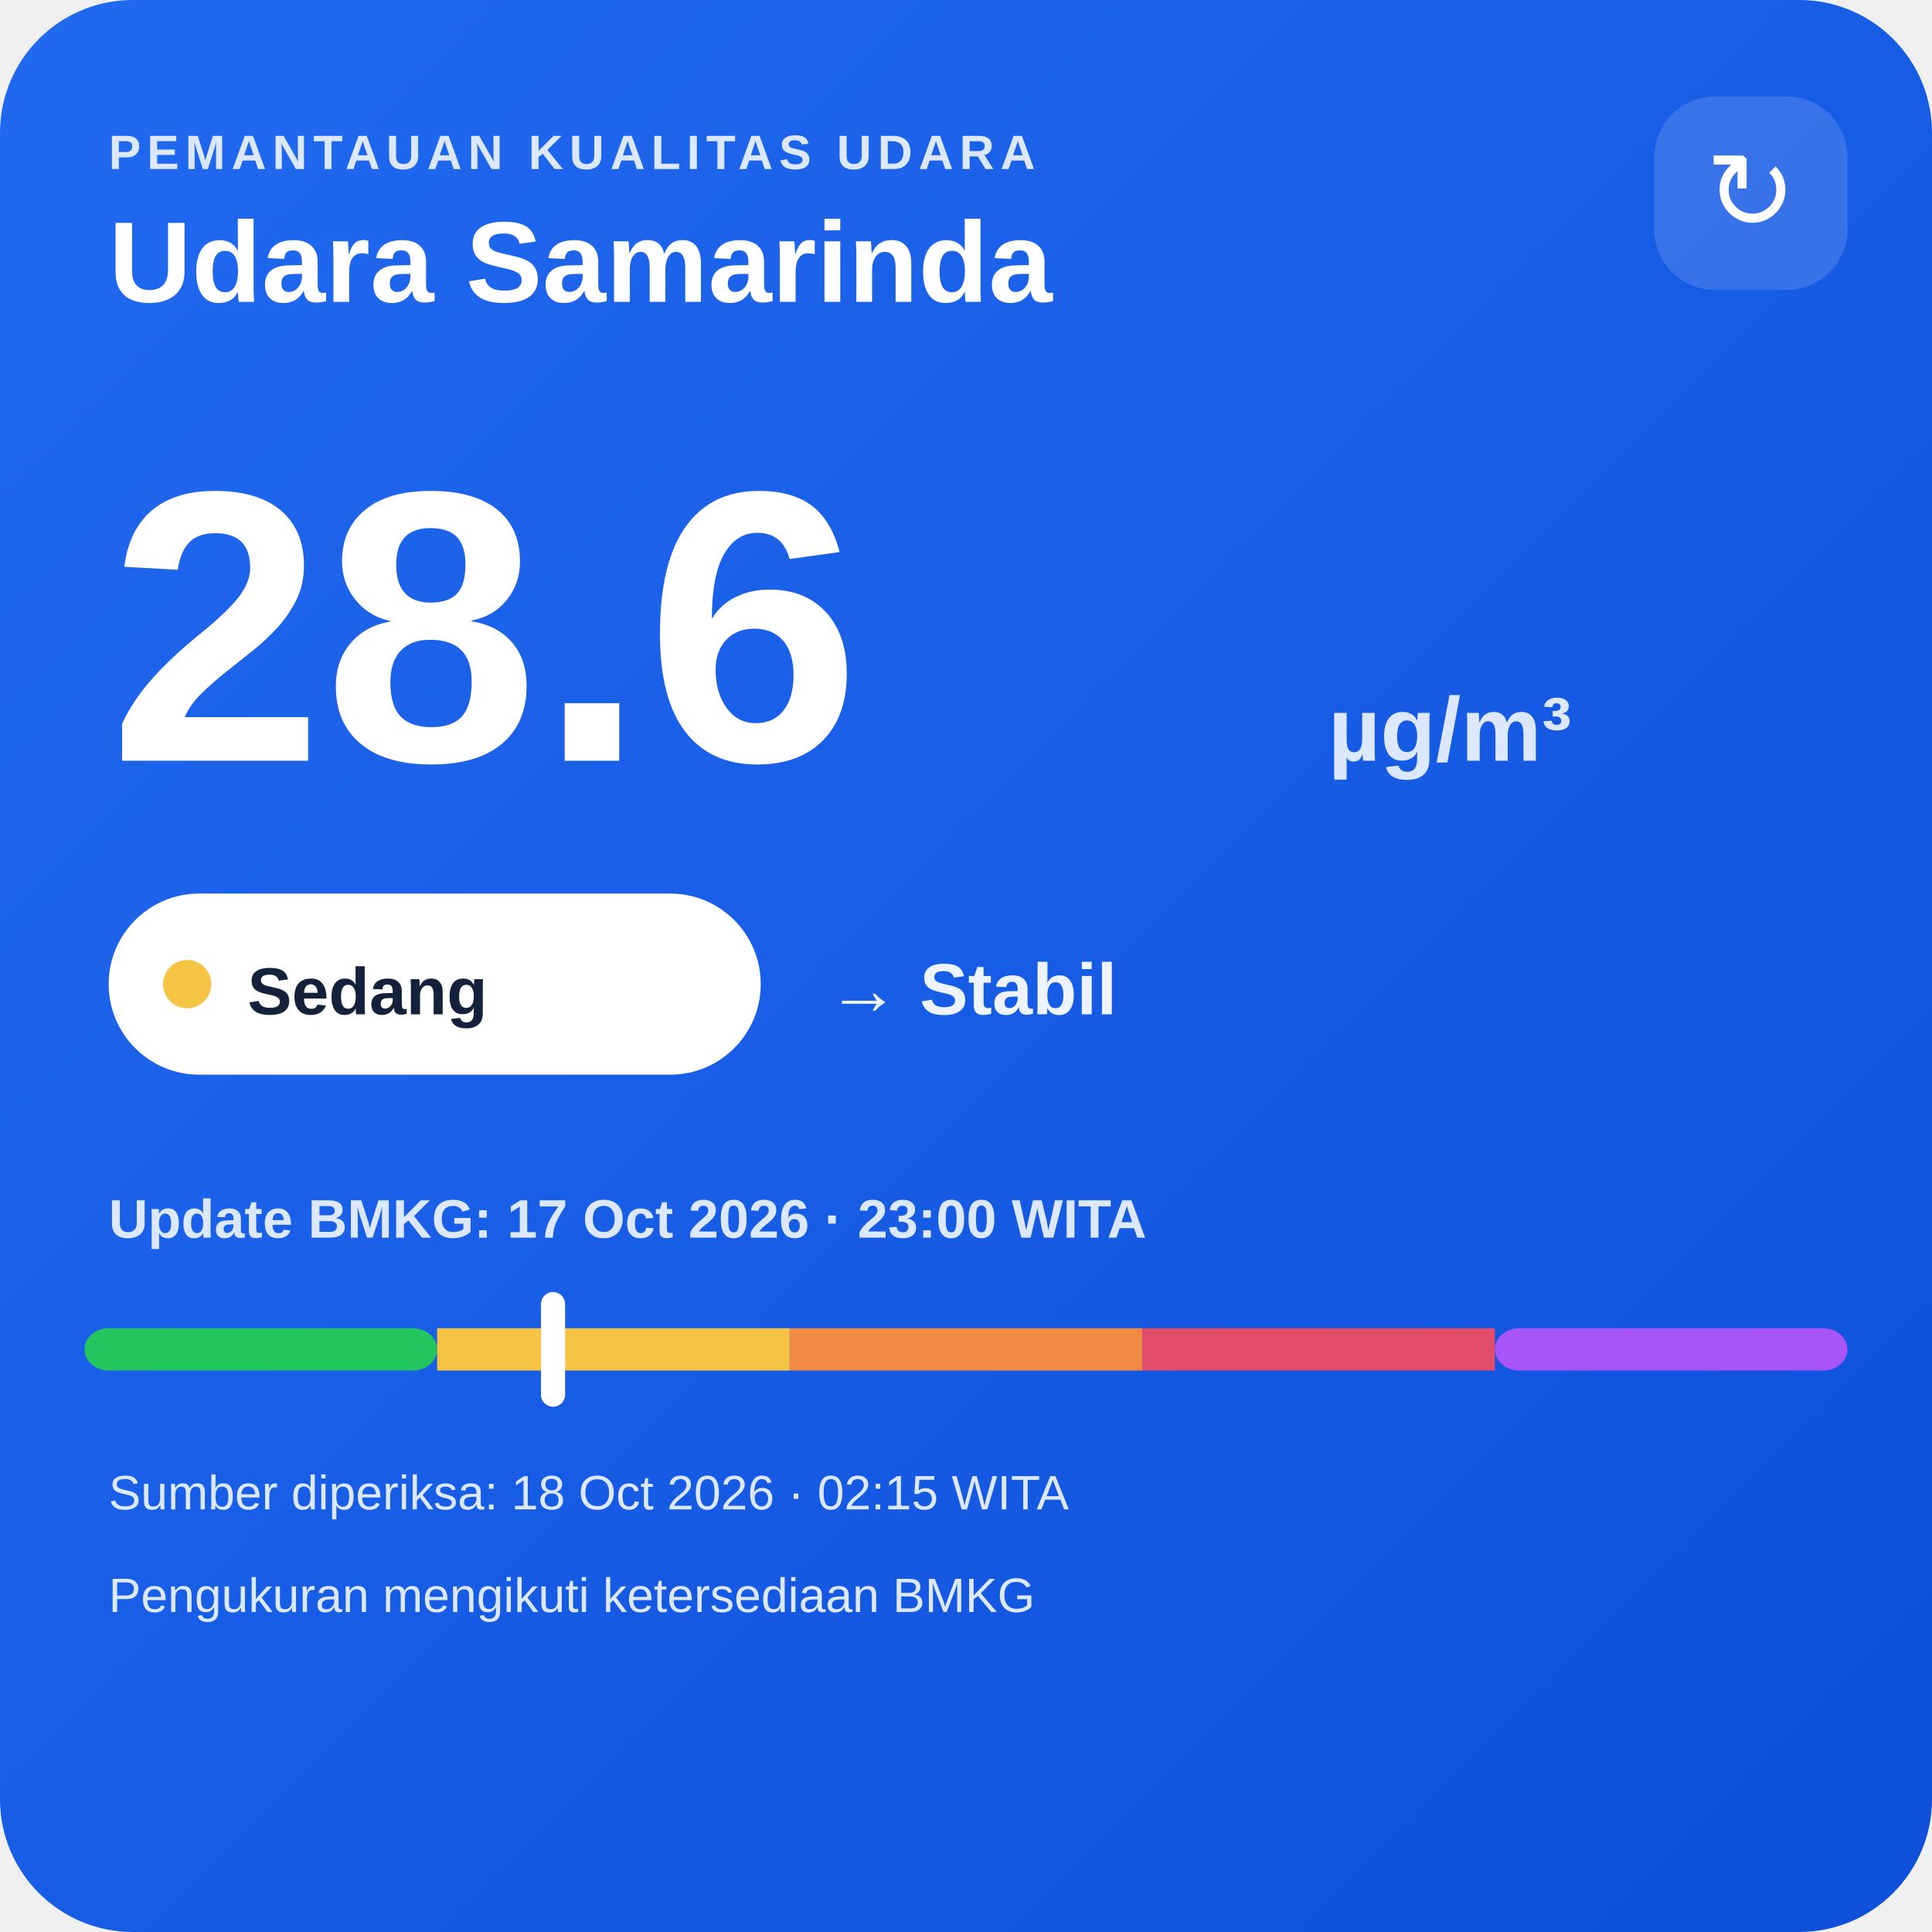
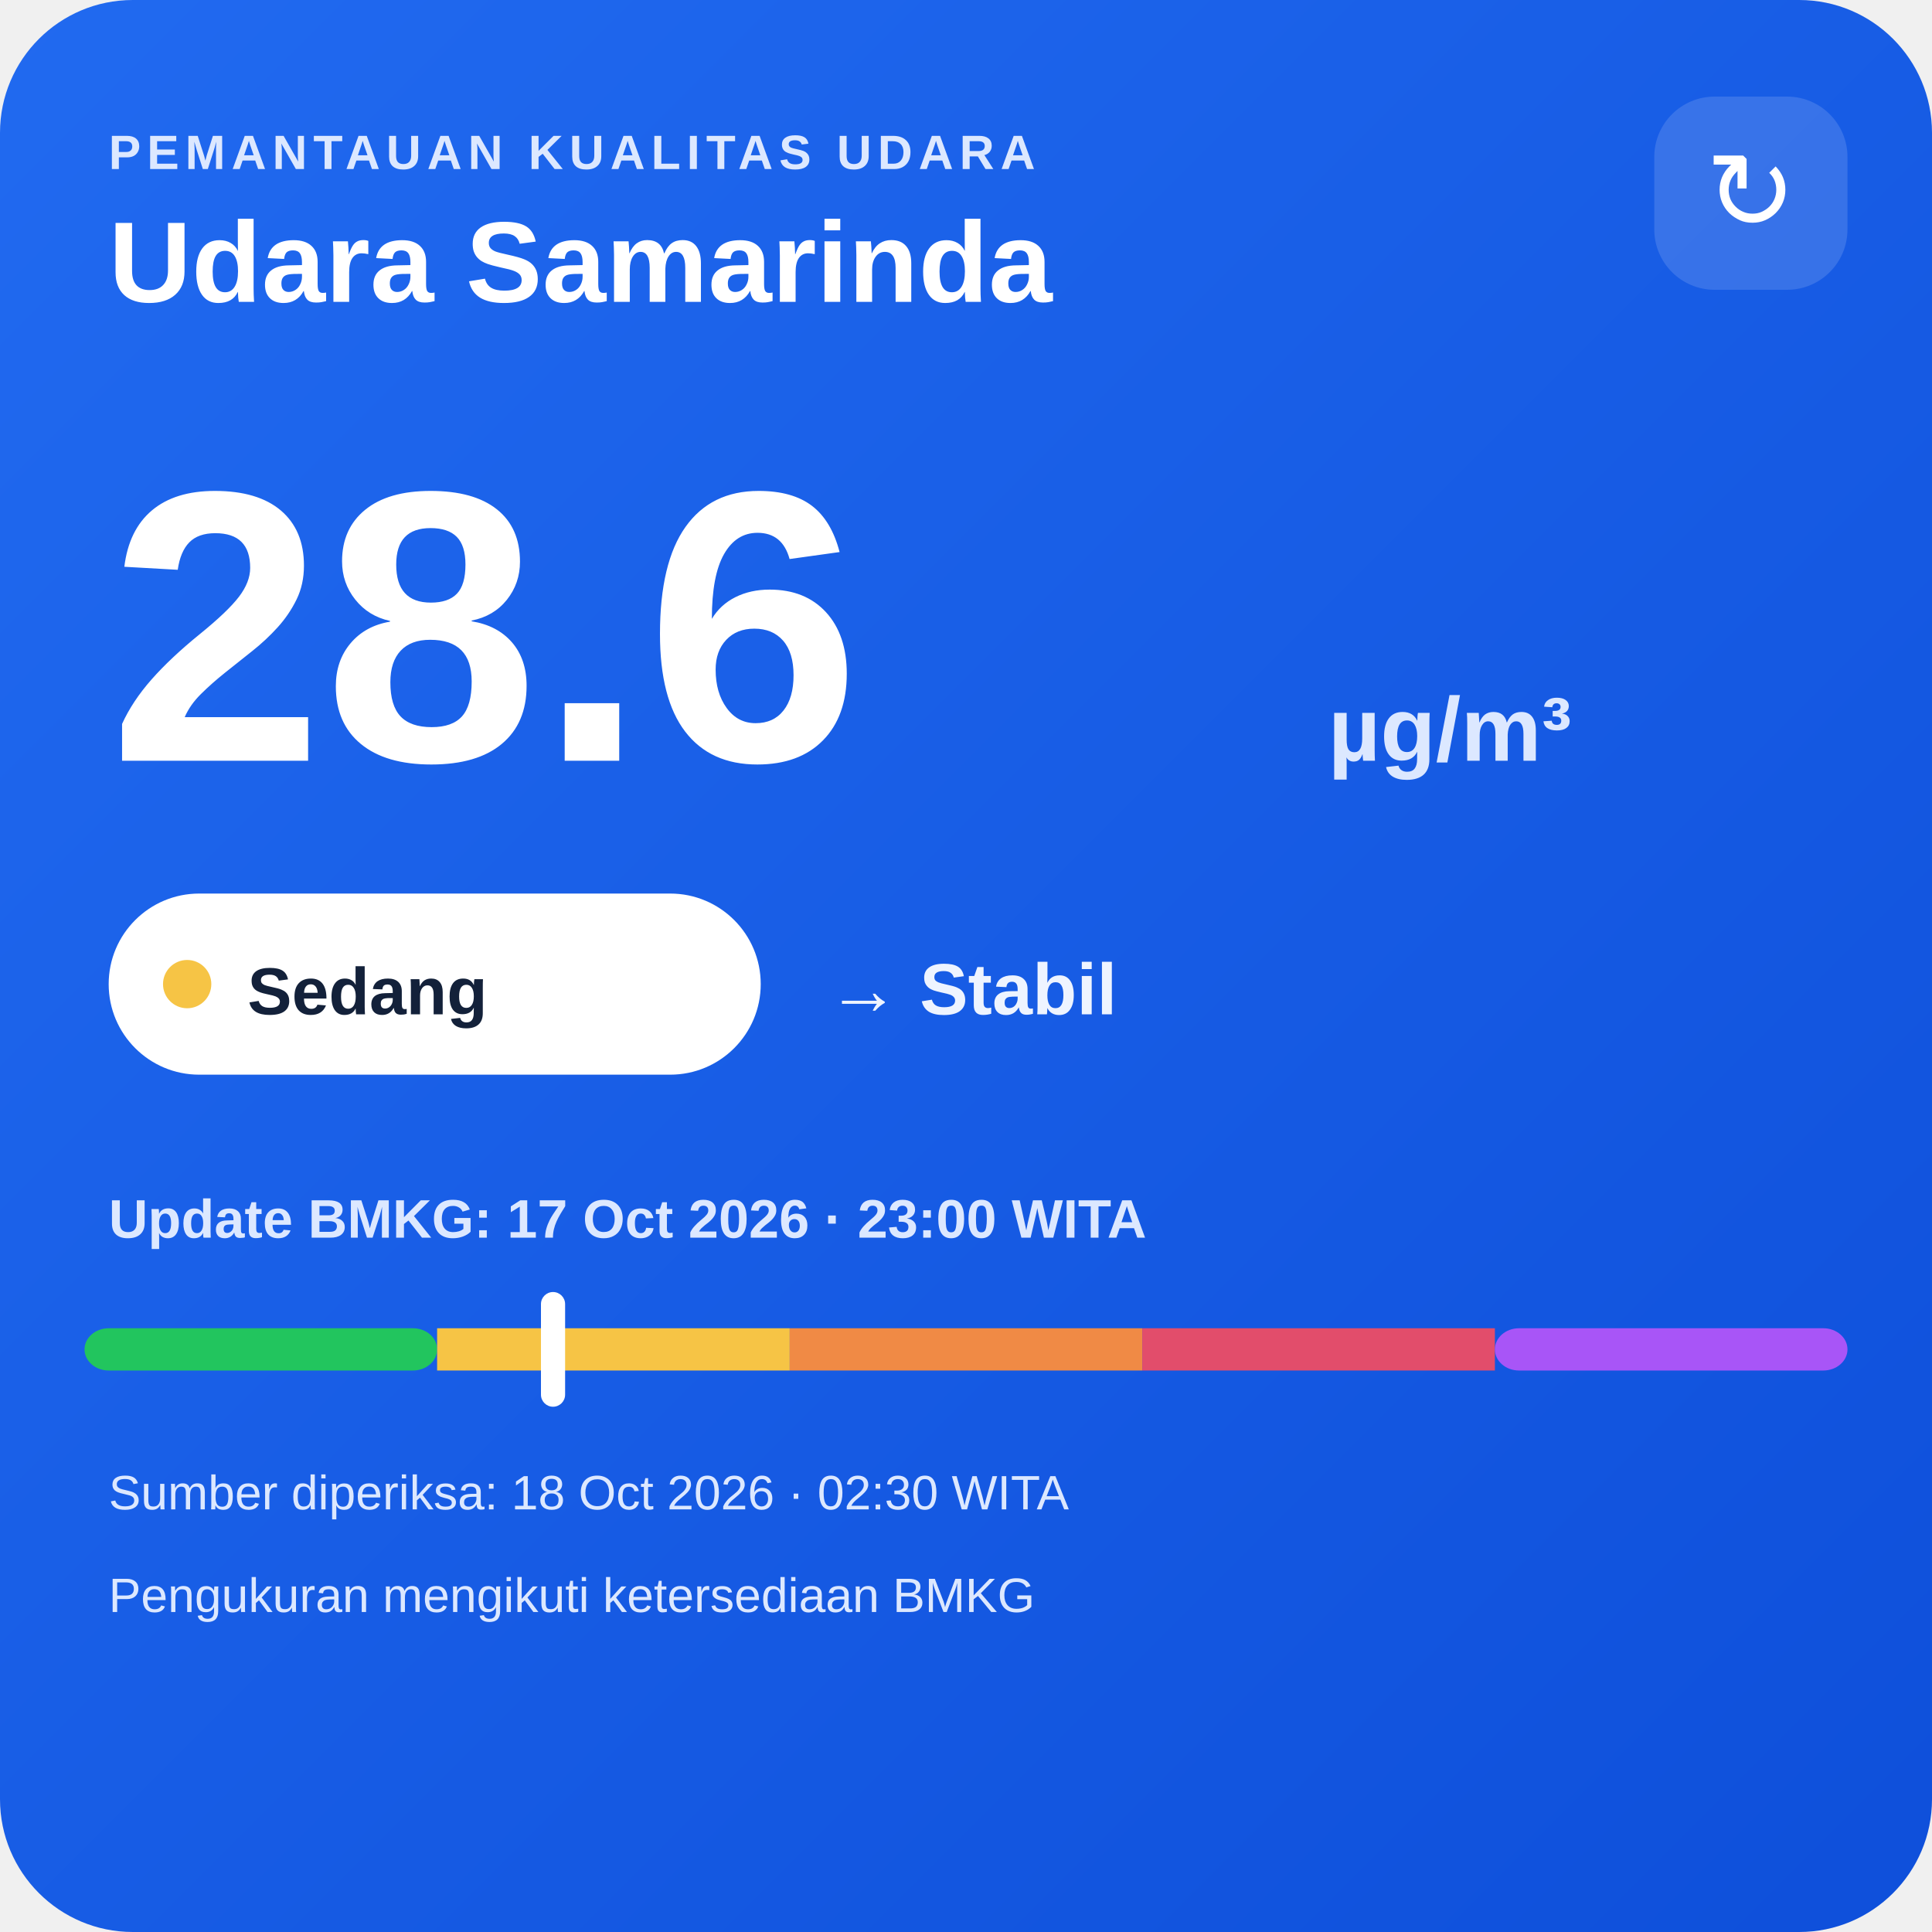
<svg xmlns="http://www.w3.org/2000/svg" width="320" height="320" viewBox="0 0 320 320">
  <defs>
    <linearGradient id="bg" x1="0" y1="0" x2="1" y2="1">
      <stop offset="0" stop-color="#216af0" />
      <stop offset="1" stop-color="#0e4fda" />
    </linearGradient>
  </defs>
  <rect width="320" height="320" rx="22" fill="url(#bg)" />
  <text x="18" y="28" fill="#dce8ff" font-family="Arial,sans-serif" font-size="8" font-weight="700" letter-spacing="1">PEMANTAUAN KUALITAS UDARA</text>
  <text x="18" y="50" fill="#ffffff" font-family="Arial,sans-serif" font-size="19" font-weight="700">Udara Samarinda</text>
  <rect x="274" y="16" width="32" height="32" rx="10" fill="#ffffff" fill-opacity=".14" />
  <text x="290" y="38" text-anchor="middle" fill="#ffffff" font-family="Arial,sans-serif" font-size="18">↻</text>
  <text x="18" y="126" fill="#ffffff" font-family="Arial,sans-serif" font-size="64" font-weight="800">28.6</text>
  <text x="220" y="126" fill="#dce8ff" font-family="Arial,sans-serif" font-size="15" font-weight="700">µg/m³</text>
  <rect x="18" y="148" width="108" height="30" rx="15" fill="#ffffff" />
  <circle cx="31" cy="163" r="4" fill="#f6c445" />
  <text x="41" y="168" fill="#13213a" font-family="Arial,sans-serif" font-size="11" font-weight="700">Sedang</text>
  <text x="137" y="168" fill="#eef4ff" font-family="Arial,sans-serif" font-size="12" font-weight="700">→ Stabil</text>
  <text x="18" y="205" fill="#dce8ff" font-family="Arial,sans-serif" font-size="9" font-weight="700">Update BMKG: 17 Oct 2026 · 23:00 WITA</text>
  <rect x="14" y="220" width="58.4" height="7" rx="4" fill="#22c55e" />
  <rect x="72.4" y="220" width="58.4" height="7" fill="#f6c445" />
  <rect x="130.8" y="220" width="58.4" height="7" fill="#f08a45" />
  <rect x="189.2" y="220" width="58.4" height="7" fill="#e24d6b" />
  <rect x="247.6" y="220" width="58.4" height="7" rx="4" fill="#a855f7" />
  <rect x="89.6" y="214" width="4" height="19" rx="2" fill="#ffffff" />
-   <text x="18" y="250" fill="#dce8ff" font-family="Arial,sans-serif" font-size="8">Sumber diperiksa: 18 Oct 2026 · 02:15 WITA</text>
+   <text x="18" y="250" fill="#dce8ff" font-family="Arial,sans-serif" font-size="8">Sumber diperiksa: 18 Oct 2026 · 02:30 WITA</text>
  <text x="18" y="267" fill="#dce8ff" font-family="Arial,sans-serif" font-size="8">Pengukuran mengikuti ketersediaan BMKG</text>
</svg>
